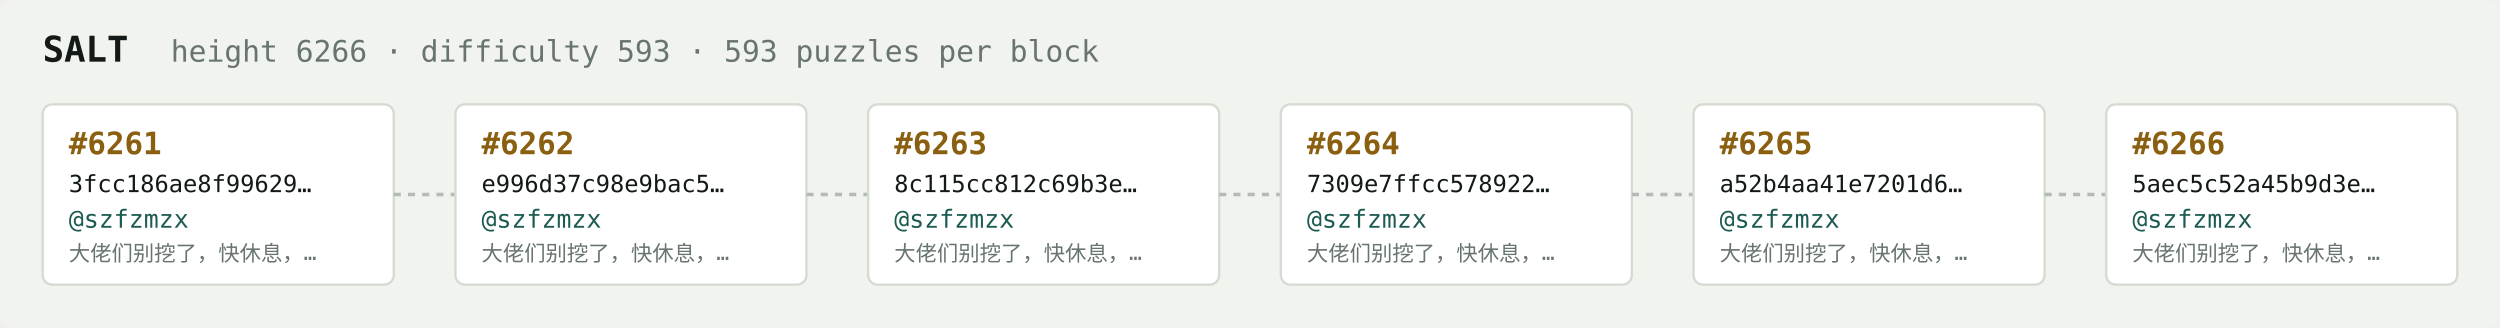
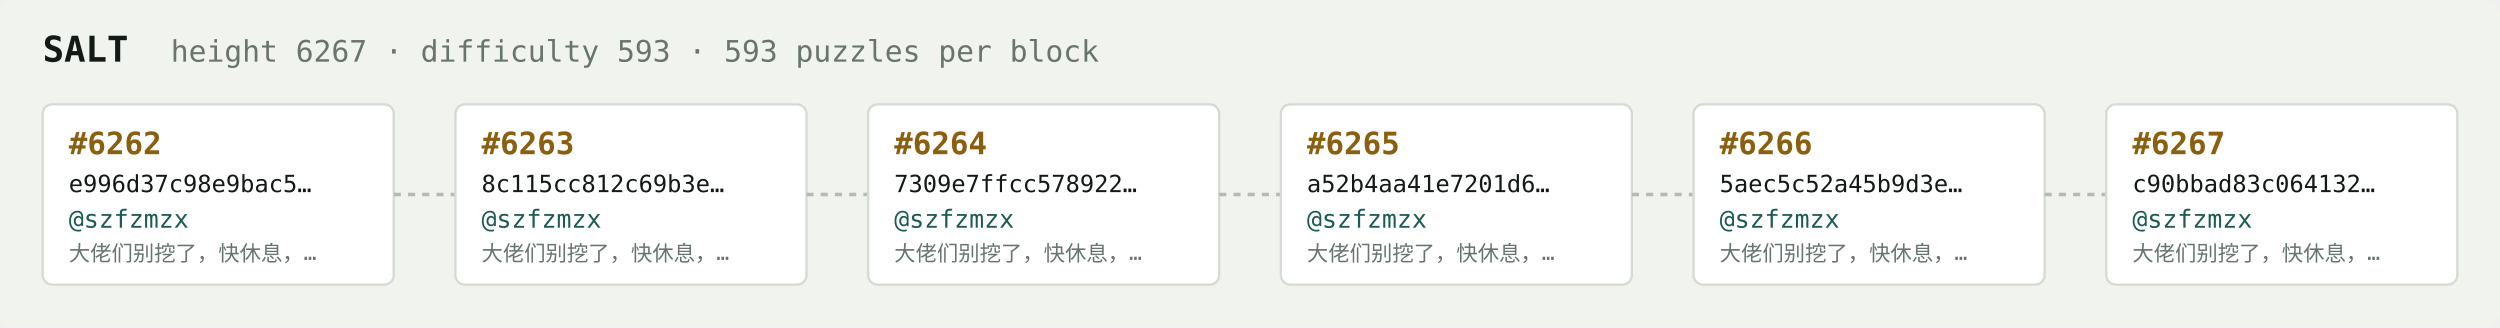
<svg xmlns="http://www.w3.org/2000/svg" width="1054" height="138" viewBox="0 0 1054 138" font-family="ui-monospace,SFMono-Regular,Menlo,monospace">
  <rect fill="#f1f3ef" width="1054" height="138" rx="6" />
  <text x="18" y="26" fill="#121916" font-size="15" font-weight="700">SALT</text>
-   <text x="72" y="26" fill="#68746e" font-size="12.5">height 6266 · difficulty 593 · 593 puzzles per block</text>
+   <text x="72" y="26" fill="#68746e" font-size="12.5">height 6267 · difficulty 593 · 593 puzzles per block</text>
  <rect x="18" y="44" width="148" height="76" rx="4" fill="#ffffff" stroke="#d5dbd2" stroke-width="1" />
-   <text x="29" y="65" fill="#8a5f10" font-size="13" font-weight="700">#6261</text>
-   <text x="29" y="81" fill="#121916" font-size="10">3fcc186ae8f99629…</text>
+   <text x="29" y="65" fill="#8a5f10" font-size="13" font-weight="700">#6262</text>
+   <text x="29" y="81" fill="#121916" font-size="10">e996d37c98e9bac5…</text>
  <text x="29" y="96" fill="#1c5b52" font-size="10.5">@szfzmzx</text>
  <text x="29" y="110" fill="#68746e" font-size="9">大佬们别挖了，快休息，…</text>
  <line x1="166" y1="82.0" x2="192" y2="82.0" stroke="#b3bcb4" stroke-width="1.5" stroke-dasharray="3 3" />
  <rect x="192" y="44" width="148" height="76" rx="4" fill="#ffffff" stroke="#d5dbd2" stroke-width="1" />
-   <text x="203" y="65" fill="#8a5f10" font-size="13" font-weight="700">#6262</text>
-   <text x="203" y="81" fill="#121916" font-size="10">e996d37c98e9bac5…</text>
+   <text x="203" y="65" fill="#8a5f10" font-size="13" font-weight="700">#6263</text>
+   <text x="203" y="81" fill="#121916" font-size="10">8c115cc812c69b3e…</text>
  <text x="203" y="96" fill="#1c5b52" font-size="10.5">@szfzmzx</text>
  <text x="203" y="110" fill="#68746e" font-size="9">大佬们别挖了，快休息，…</text>
  <line x1="340" y1="82.0" x2="366" y2="82.0" stroke="#b3bcb4" stroke-width="1.5" stroke-dasharray="3 3" />
  <rect x="366" y="44" width="148" height="76" rx="4" fill="#ffffff" stroke="#d5dbd2" stroke-width="1" />
-   <text x="377" y="65" fill="#8a5f10" font-size="13" font-weight="700">#6263</text>
-   <text x="377" y="81" fill="#121916" font-size="10">8c115cc812c69b3e…</text>
+   <text x="377" y="65" fill="#8a5f10" font-size="13" font-weight="700">#6264</text>
+   <text x="377" y="81" fill="#121916" font-size="10">7309e7ffcc578922…</text>
  <text x="377" y="96" fill="#1c5b52" font-size="10.5">@szfzmzx</text>
  <text x="377" y="110" fill="#68746e" font-size="9">大佬们别挖了，快休息，…</text>
  <line x1="514" y1="82.0" x2="540" y2="82.0" stroke="#b3bcb4" stroke-width="1.5" stroke-dasharray="3 3" />
  <rect x="540" y="44" width="148" height="76" rx="4" fill="#ffffff" stroke="#d5dbd2" stroke-width="1" />
-   <text x="551" y="65" fill="#8a5f10" font-size="13" font-weight="700">#6264</text>
-   <text x="551" y="81" fill="#121916" font-size="10">7309e7ffcc578922…</text>
+   <text x="551" y="65" fill="#8a5f10" font-size="13" font-weight="700">#6265</text>
+   <text x="551" y="81" fill="#121916" font-size="10">a52b4aa41e7201d6…</text>
  <text x="551" y="96" fill="#1c5b52" font-size="10.5">@szfzmzx</text>
  <text x="551" y="110" fill="#68746e" font-size="9">大佬们别挖了，快休息，…</text>
  <line x1="688" y1="82.0" x2="714" y2="82.0" stroke="#b3bcb4" stroke-width="1.5" stroke-dasharray="3 3" />
  <rect x="714" y="44" width="148" height="76" rx="4" fill="#ffffff" stroke="#d5dbd2" stroke-width="1" />
-   <text x="725" y="65" fill="#8a5f10" font-size="13" font-weight="700">#6265</text>
-   <text x="725" y="81" fill="#121916" font-size="10">a52b4aa41e7201d6…</text>
+   <text x="725" y="65" fill="#8a5f10" font-size="13" font-weight="700">#6266</text>
+   <text x="725" y="81" fill="#121916" font-size="10">5aec5c52a45b9d3e…</text>
  <text x="725" y="96" fill="#1c5b52" font-size="10.5">@szfzmzx</text>
  <text x="725" y="110" fill="#68746e" font-size="9">大佬们别挖了，快休息，…</text>
  <line x1="862" y1="82.0" x2="888" y2="82.0" stroke="#b3bcb4" stroke-width="1.5" stroke-dasharray="3 3" />
  <rect x="888" y="44" width="148" height="76" rx="4" fill="#ffffff" stroke="#d5dbd2" stroke-width="1" />
-   <text x="899" y="65" fill="#8a5f10" font-size="13" font-weight="700">#6266</text>
-   <text x="899" y="81" fill="#121916" font-size="10">5aec5c52a45b9d3e…</text>
+   <text x="899" y="65" fill="#8a5f10" font-size="13" font-weight="700">#6267</text>
+   <text x="899" y="81" fill="#121916" font-size="10">c90bbad83c064132…</text>
  <text x="899" y="96" fill="#1c5b52" font-size="10.5">@szfzmzx</text>
  <text x="899" y="110" fill="#68746e" font-size="9">大佬们别挖了，快休息，…</text>
</svg>
